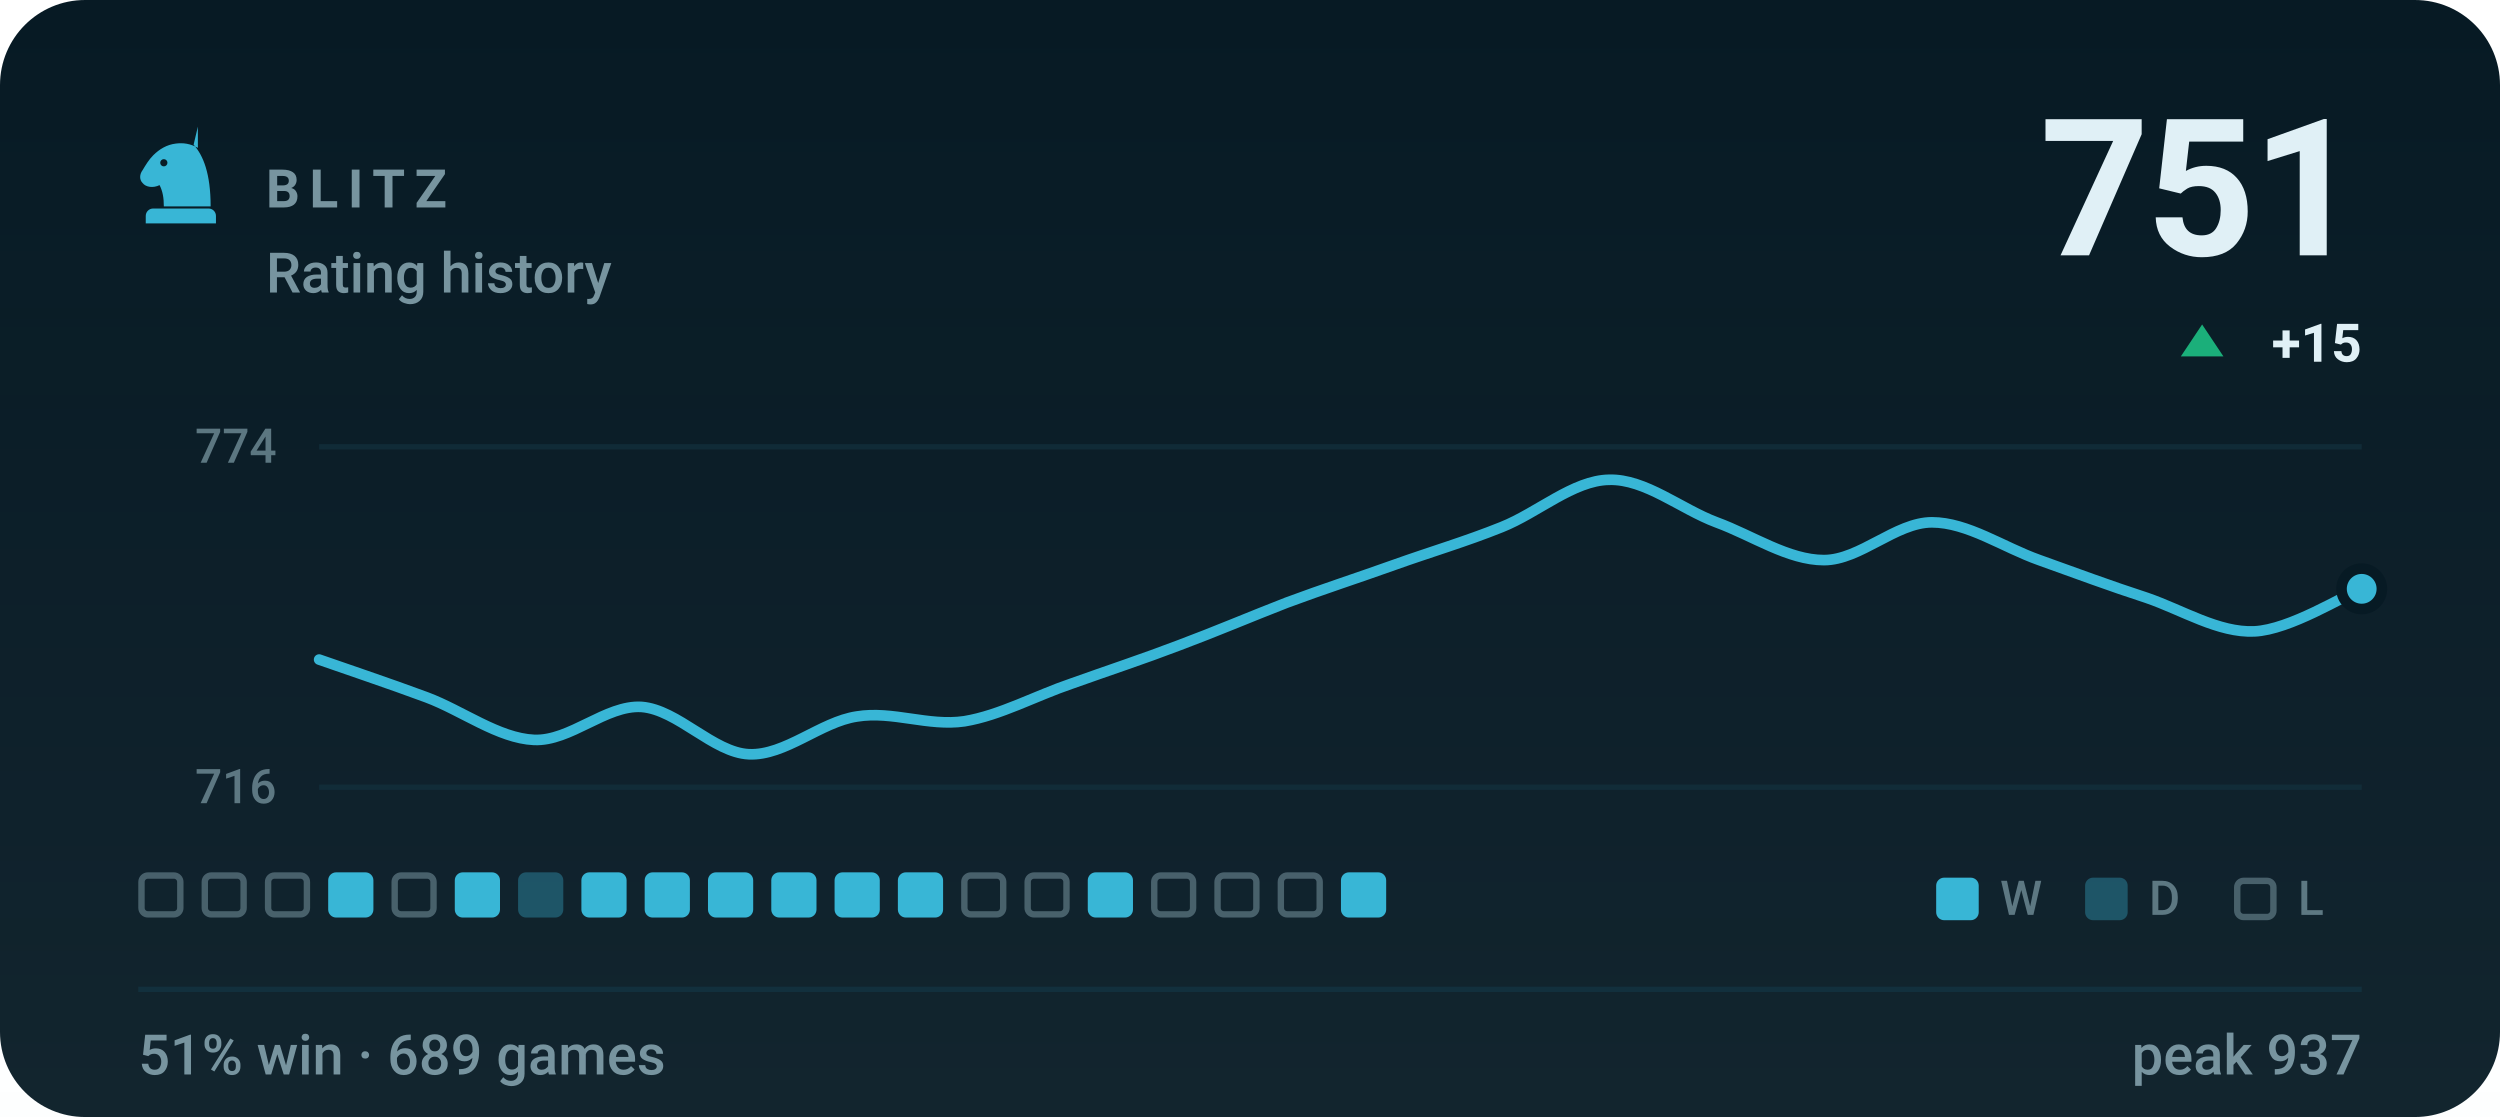
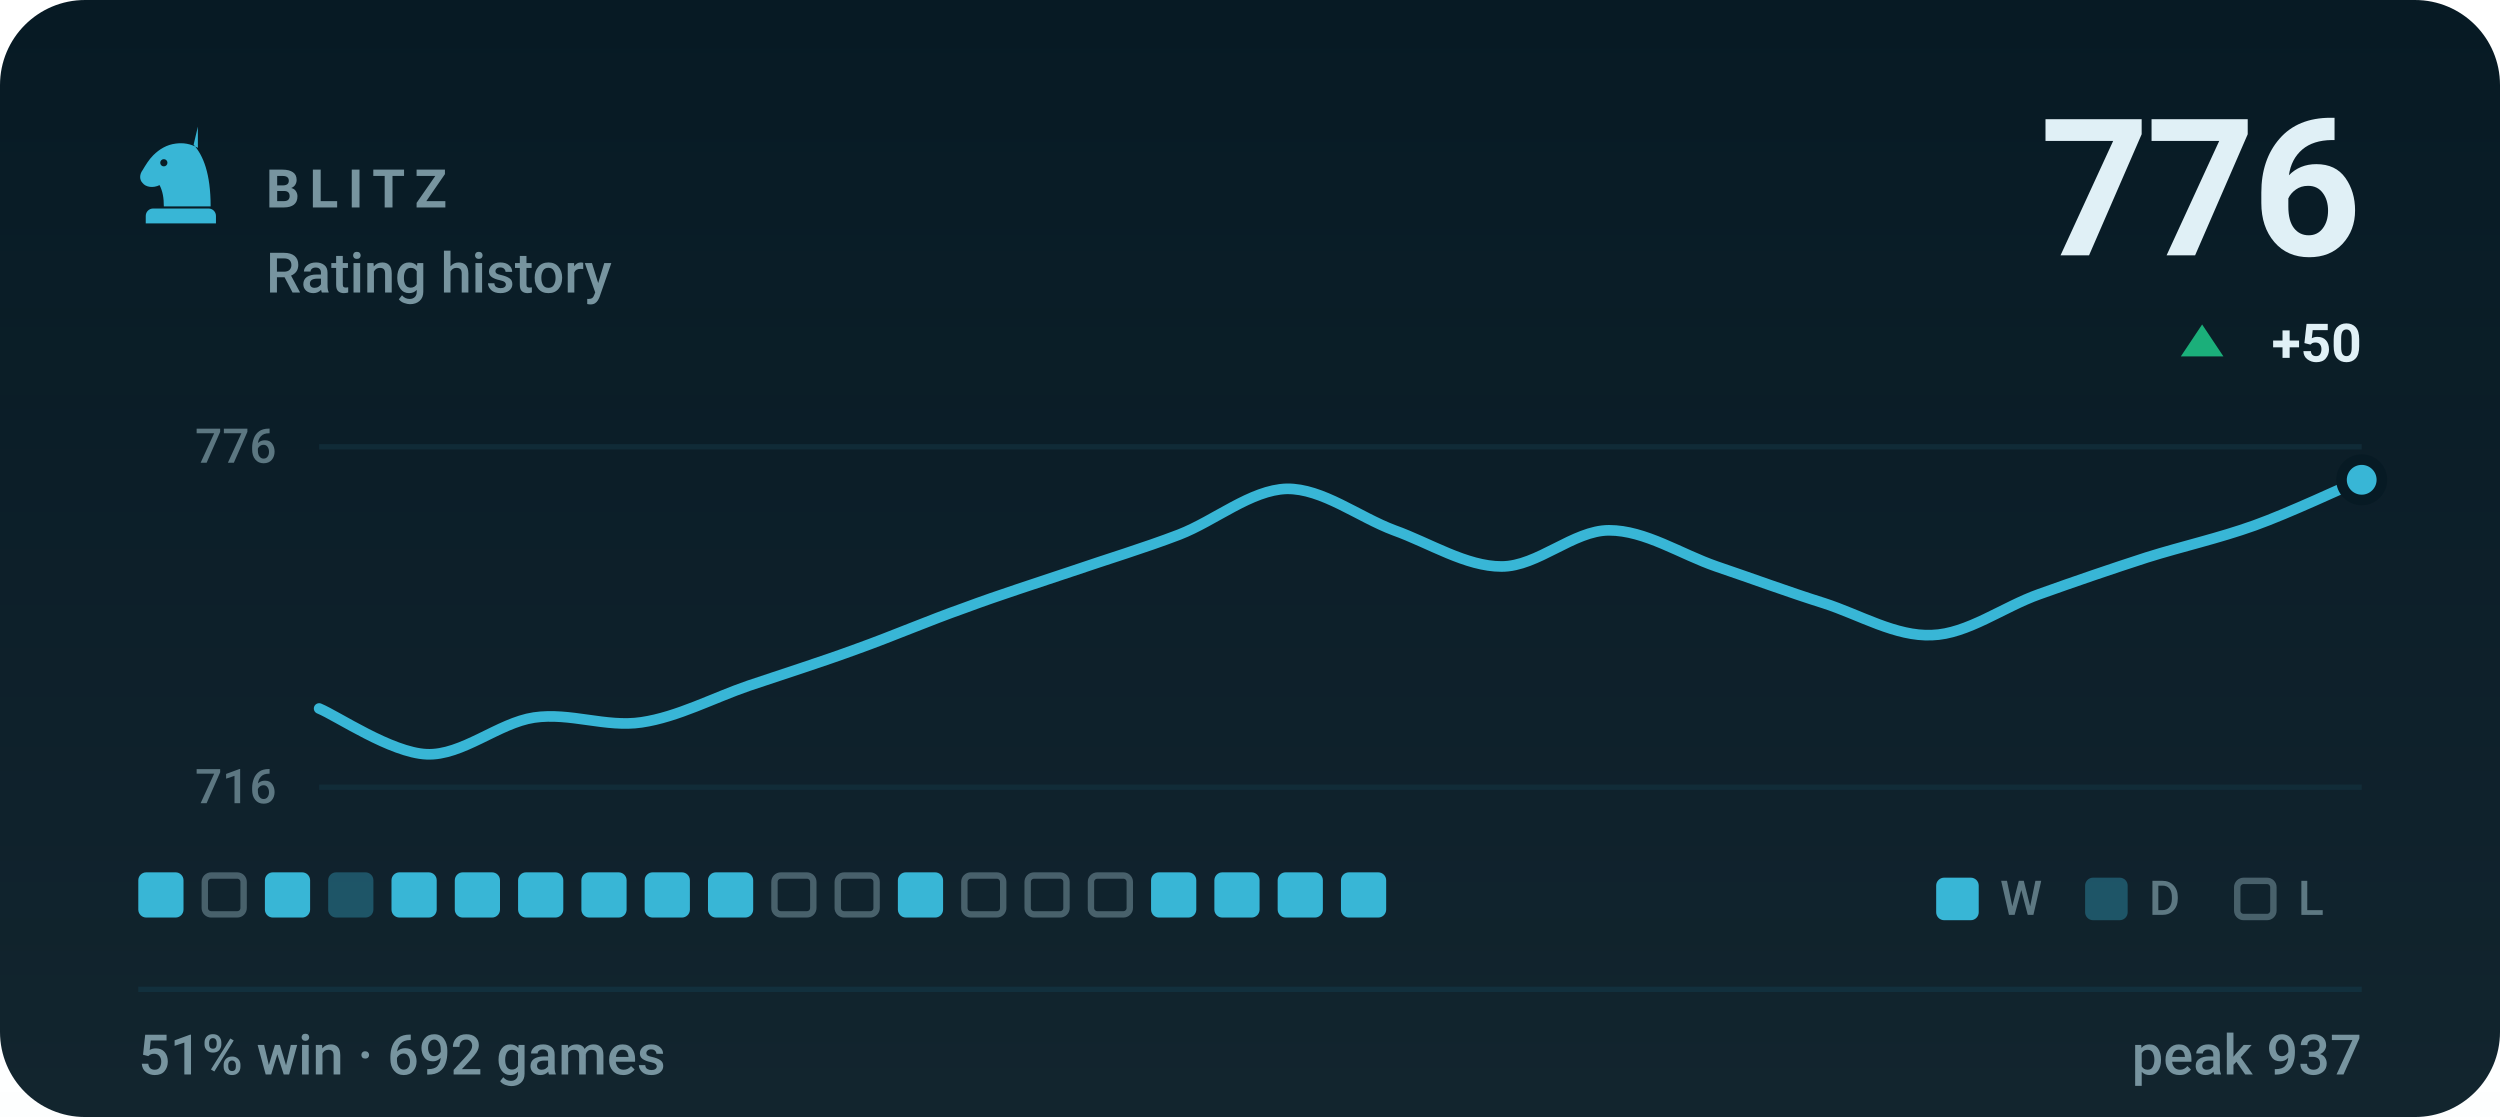
- <svg xmlns="http://www.w3.org/2000/svg" viewBox="0 0 470 210" width="470" height="210" role="img" aria-label="BLITZ rating history, currently 751, 51% win rate over 689 games">
+ <svg xmlns="http://www.w3.org/2000/svg" viewBox="0 0 470 210" width="470" height="210" role="img" aria-label="BLITZ rating history, currently 776, 51% win rate over 692 games">
  <style>svg{font-family:-apple-system,BlinkMacSystemFont,'Segoe UI',Roboto,'Helvetica Neue',Arial,sans-serif}text{fill:#e0f0f6;white-space:pre}.bg{fill:#071a24}.acc{fill:#38b6d6}.win{fill:#1baf7a}.draw{fill:#8b8f96}.loss{fill:#d03b3b}.lbl{font-size:10px;font-weight:600;letter-spacing:.18em;fill:#77949f}.cap{font-size:10.5px;font-weight:500;fill:#77949f}.num{font-family:-apple-system,BlinkMacSystemFont,'Segoe UI',Roboto,'Helvetica Neue',Arial,sans-serif;font-weight:700;letter-spacing:-.02em}.tick{font-size:9px;font-weight:500;fill:#77949f;opacity:.75}.dl{font-size:10px;font-weight:600}.rule{stroke:#12303d;stroke-width:1;fill:none}.grid{stroke:#12303d;stroke-width:1;fill:none;opacity:.7}.ln{fill:none;stroke:#38b6d6;stroke-width:2;stroke-linecap:round;stroke-linejoin:round}.ring{stroke:#071a24;stroke-width:2}.hollow{fill:none;stroke-width:1.5}.sq{fill:#e0f0f6;opacity:.035}</style>
  <rect class="bg" width="470" height="210" rx="16" />
  <defs>
    <linearGradient id="gp" x1="0" y1="0" x2="0" y2="1">
      <stop offset="0" stop-color="#e0f0f6" stop-opacity="0" />
      <stop offset="1" stop-color="#e0f0f6" stop-opacity=".05" />
    </linearGradient>
  </defs>
  <rect width="470" height="210" fill="url(#gp)" />
  <g class="acc" transform="translate(24.0,22.8) scale(0.2)">
    <path fill-rule="evenodd" d="M66 5l-4 17c9 10 16 27 16 58H34c0-8-1-14-4-20-6 3-13 2-16-2-3-3-3-8 0-12 3-5 6-10 10-14 6-6 13-10 21-11 7-1 14 0 21 4zM37.4 39a3.4 3.4 0 1 0-6.8 0 3.4 3.4 0 1 0 6.8 0zM24 82h52c3.9 0 7 3.1 7 7v7H17v-7c0-3.9 3.1-7 7-7z" />
  </g>
  <text class="lbl" x="50" y="39">BLITZ</text>
  <text class="cap" x="50" y="55">Rating history</text>
-   <text class="num" x="444" y="48" text-anchor="end" style="font-size:36px">751</text>
+   <text class="num" x="444" y="48" text-anchor="end" style="font-size:36px">776</text>
  <path fill="#1baf7a" d="M414 61L418 67H410Z" />
-   <text class="dl" x="444" y="68" text-anchor="end" fill="#1baf7a">+15</text>
+   <text class="dl" x="444" y="68" text-anchor="end" fill="#1baf7a">+50</text>
  <line class="grid" x1="60" y1="84" x2="444" y2="84" />
  <line class="grid" x1="60" y1="148" x2="444" y2="148" />
-   <text class="tick" x="52" y="87" text-anchor="end">774</text>
+   <text class="tick" x="52" y="87" text-anchor="end">776</text>
  <text class="tick" x="52" y="151" text-anchor="end">716</text>
-   <path class="ln" d="M60.0 124.0C63.4 125.2 73.5 128.6 80.2 131.1C86.9 133.6 93.7 138.8 100.4 139.1C107.2 139.4 113.9 132.5 120.6 132.9C127.4 133.4 134.1 141.5 140.8 141.8C147.6 142.1 154.3 135.7 161.1 134.7C167.8 133.6 174.5 136.6 181.3 135.6C188.0 134.5 194.7 130.8 201.5 128.5C208.2 126.1 214.9 123.9 221.7 121.3C228.4 118.8 235.2 115.9 241.9 113.3C248.6 110.8 255.4 108.6 262.1 106.2C268.8 103.8 275.6 101.8 282.3 99.1C289.1 96.4 295.8 90.3 302.5 90.2C309.3 90.0 316.0 95.7 322.7 98.2C329.5 100.7 336.2 105.3 342.9 105.3C349.7 105.3 356.4 98.2 363.2 98.2C369.9 98.2 376.6 102.9 383.4 105.3C390.1 107.7 396.8 110.2 403.6 112.4C410.3 114.7 417.1 119.0 423.8 118.7C430.5 118.4 440.6 112.0 444.0 110.7" />
-   <circle class="acc ring" cx="444.0" cy="110.7" r="3.8" />
-   <rect x="26.6" y="164.6" width="7.3" height="7.3" rx="1.2" fill="none" stroke="#77949f" stroke-width="1.2" opacity=".55" />
+   <path class="ln" d="M60.0 133.2C63.4 134.6 73.5 141.5 80.2 141.8C86.9 142.1 93.7 135.9 100.4 134.9C107.2 133.9 113.9 136.8 120.6 135.8C127.4 134.8 134.1 131.2 140.8 128.9C147.6 126.6 154.3 124.5 161.1 122.0C167.8 119.6 174.5 116.7 181.3 114.3C188.0 111.8 194.7 109.7 201.5 107.4C208.2 105.1 214.9 103.1 221.7 100.5C228.4 97.9 235.2 92.1 241.9 91.9C248.6 91.8 255.4 97.2 262.1 99.7C268.8 102.1 275.6 106.5 282.3 106.5C289.1 106.5 295.8 99.7 302.5 99.7C309.3 99.7 316.0 104.2 322.7 106.5C329.5 108.8 336.2 111.3 342.9 113.4C349.7 115.6 356.4 119.7 363.2 119.4C369.9 119.2 376.6 114.1 383.4 111.7C390.1 109.3 396.8 107.0 403.6 104.8C410.3 102.7 417.1 101.2 423.8 98.8C430.5 96.4 440.6 91.6 444.0 90.2" />
+   <circle class="acc ring" cx="444.0" cy="90.2" r="3.8" />
+   <rect x="26.0" y="164" width="8.5" height="8.5" rx="1.5" fill="#38b6d6" />
  <rect x="38.5" y="164.6" width="7.3" height="7.3" rx="1.2" fill="none" stroke="#77949f" stroke-width="1.2" opacity=".55" />
-   <rect x="50.4" y="164.6" width="7.3" height="7.3" rx="1.2" fill="none" stroke="#77949f" stroke-width="1.2" opacity=".55" />
-   <rect x="61.7" y="164" width="8.5" height="8.5" rx="1.5" fill="#38b6d6" />
-   <rect x="74.2" y="164.6" width="7.3" height="7.3" rx="1.2" fill="none" stroke="#77949f" stroke-width="1.2" opacity=".55" />
+   <rect x="49.8" y="164" width="8.5" height="8.5" rx="1.5" fill="#38b6d6" />
+   <rect x="61.7" y="164" width="8.5" height="8.5" rx="1.5" fill="#38b6d6" opacity=".34" />
+   <rect x="73.6" y="164" width="8.5" height="8.5" rx="1.5" fill="#38b6d6" />
  <rect x="85.5" y="164" width="8.5" height="8.5" rx="1.5" fill="#38b6d6" />
-   <rect x="97.4" y="164" width="8.5" height="8.5" rx="1.5" fill="#38b6d6" opacity=".34" />
+   <rect x="97.4" y="164" width="8.5" height="8.5" rx="1.5" fill="#38b6d6" />
  <rect x="109.3" y="164" width="8.5" height="8.5" rx="1.5" fill="#38b6d6" />
  <rect x="121.2" y="164" width="8.5" height="8.5" rx="1.5" fill="#38b6d6" />
  <rect x="133.1" y="164" width="8.5" height="8.5" rx="1.5" fill="#38b6d6" />
-   <rect x="145.0" y="164" width="8.5" height="8.5" rx="1.5" fill="#38b6d6" />
-   <rect x="156.9" y="164" width="8.5" height="8.5" rx="1.5" fill="#38b6d6" />
+   <rect x="145.6" y="164.6" width="7.3" height="7.3" rx="1.2" fill="none" stroke="#77949f" stroke-width="1.2" opacity=".55" />
+   <rect x="157.5" y="164.6" width="7.3" height="7.3" rx="1.2" fill="none" stroke="#77949f" stroke-width="1.2" opacity=".55" />
  <rect x="168.8" y="164" width="8.5" height="8.5" rx="1.5" fill="#38b6d6" />
  <rect x="181.3" y="164.6" width="7.3" height="7.3" rx="1.2" fill="none" stroke="#77949f" stroke-width="1.2" opacity=".55" />
  <rect x="193.2" y="164.6" width="7.3" height="7.3" rx="1.2" fill="none" stroke="#77949f" stroke-width="1.2" opacity=".55" />
-   <rect x="204.5" y="164" width="8.5" height="8.5" rx="1.5" fill="#38b6d6" />
-   <rect x="217.0" y="164.6" width="7.3" height="7.3" rx="1.2" fill="none" stroke="#77949f" stroke-width="1.2" opacity=".55" />
-   <rect x="228.9" y="164.6" width="7.3" height="7.3" rx="1.2" fill="none" stroke="#77949f" stroke-width="1.2" opacity=".55" />
-   <rect x="240.8" y="164.6" width="7.3" height="7.3" rx="1.2" fill="none" stroke="#77949f" stroke-width="1.2" opacity=".55" />
+   <rect x="205.1" y="164.6" width="7.3" height="7.3" rx="1.2" fill="none" stroke="#77949f" stroke-width="1.2" opacity=".55" />
+   <rect x="216.4" y="164" width="8.5" height="8.5" rx="1.5" fill="#38b6d6" />
+   <rect x="228.3" y="164" width="8.5" height="8.5" rx="1.5" fill="#38b6d6" />
+   <rect x="240.2" y="164" width="8.5" height="8.5" rx="1.5" fill="#38b6d6" />
  <rect x="252.1" y="164" width="8.5" height="8.5" rx="1.5" fill="#38b6d6" />
  <rect x="364" y="165" width="8" height="8" rx="1.5" fill="#38b6d6" />
  <text class="tick" x="376" y="172">W</text>
  <rect x="392" y="165" width="8" height="8" rx="1.5" fill="#38b6d6" opacity=".34" />
  <text class="tick" x="404" y="172">D</text>
  <rect x="420.6" y="165.6" width="6.8" height="6.8" rx="1.2" fill="none" stroke="#77949f" stroke-width="1.2" opacity=".55" />
  <text class="tick" x="432" y="172">L</text>
  <line class="rule" x1="26" y1="186" x2="444" y2="186" />
-   <text class="cap" x="26" y="202">51% win · 689 games</text>
+   <text class="cap" x="26" y="202">51% win · 692 games</text>
  <text class="cap" x="444" y="202" text-anchor="end">peak 937</text>
</svg>
